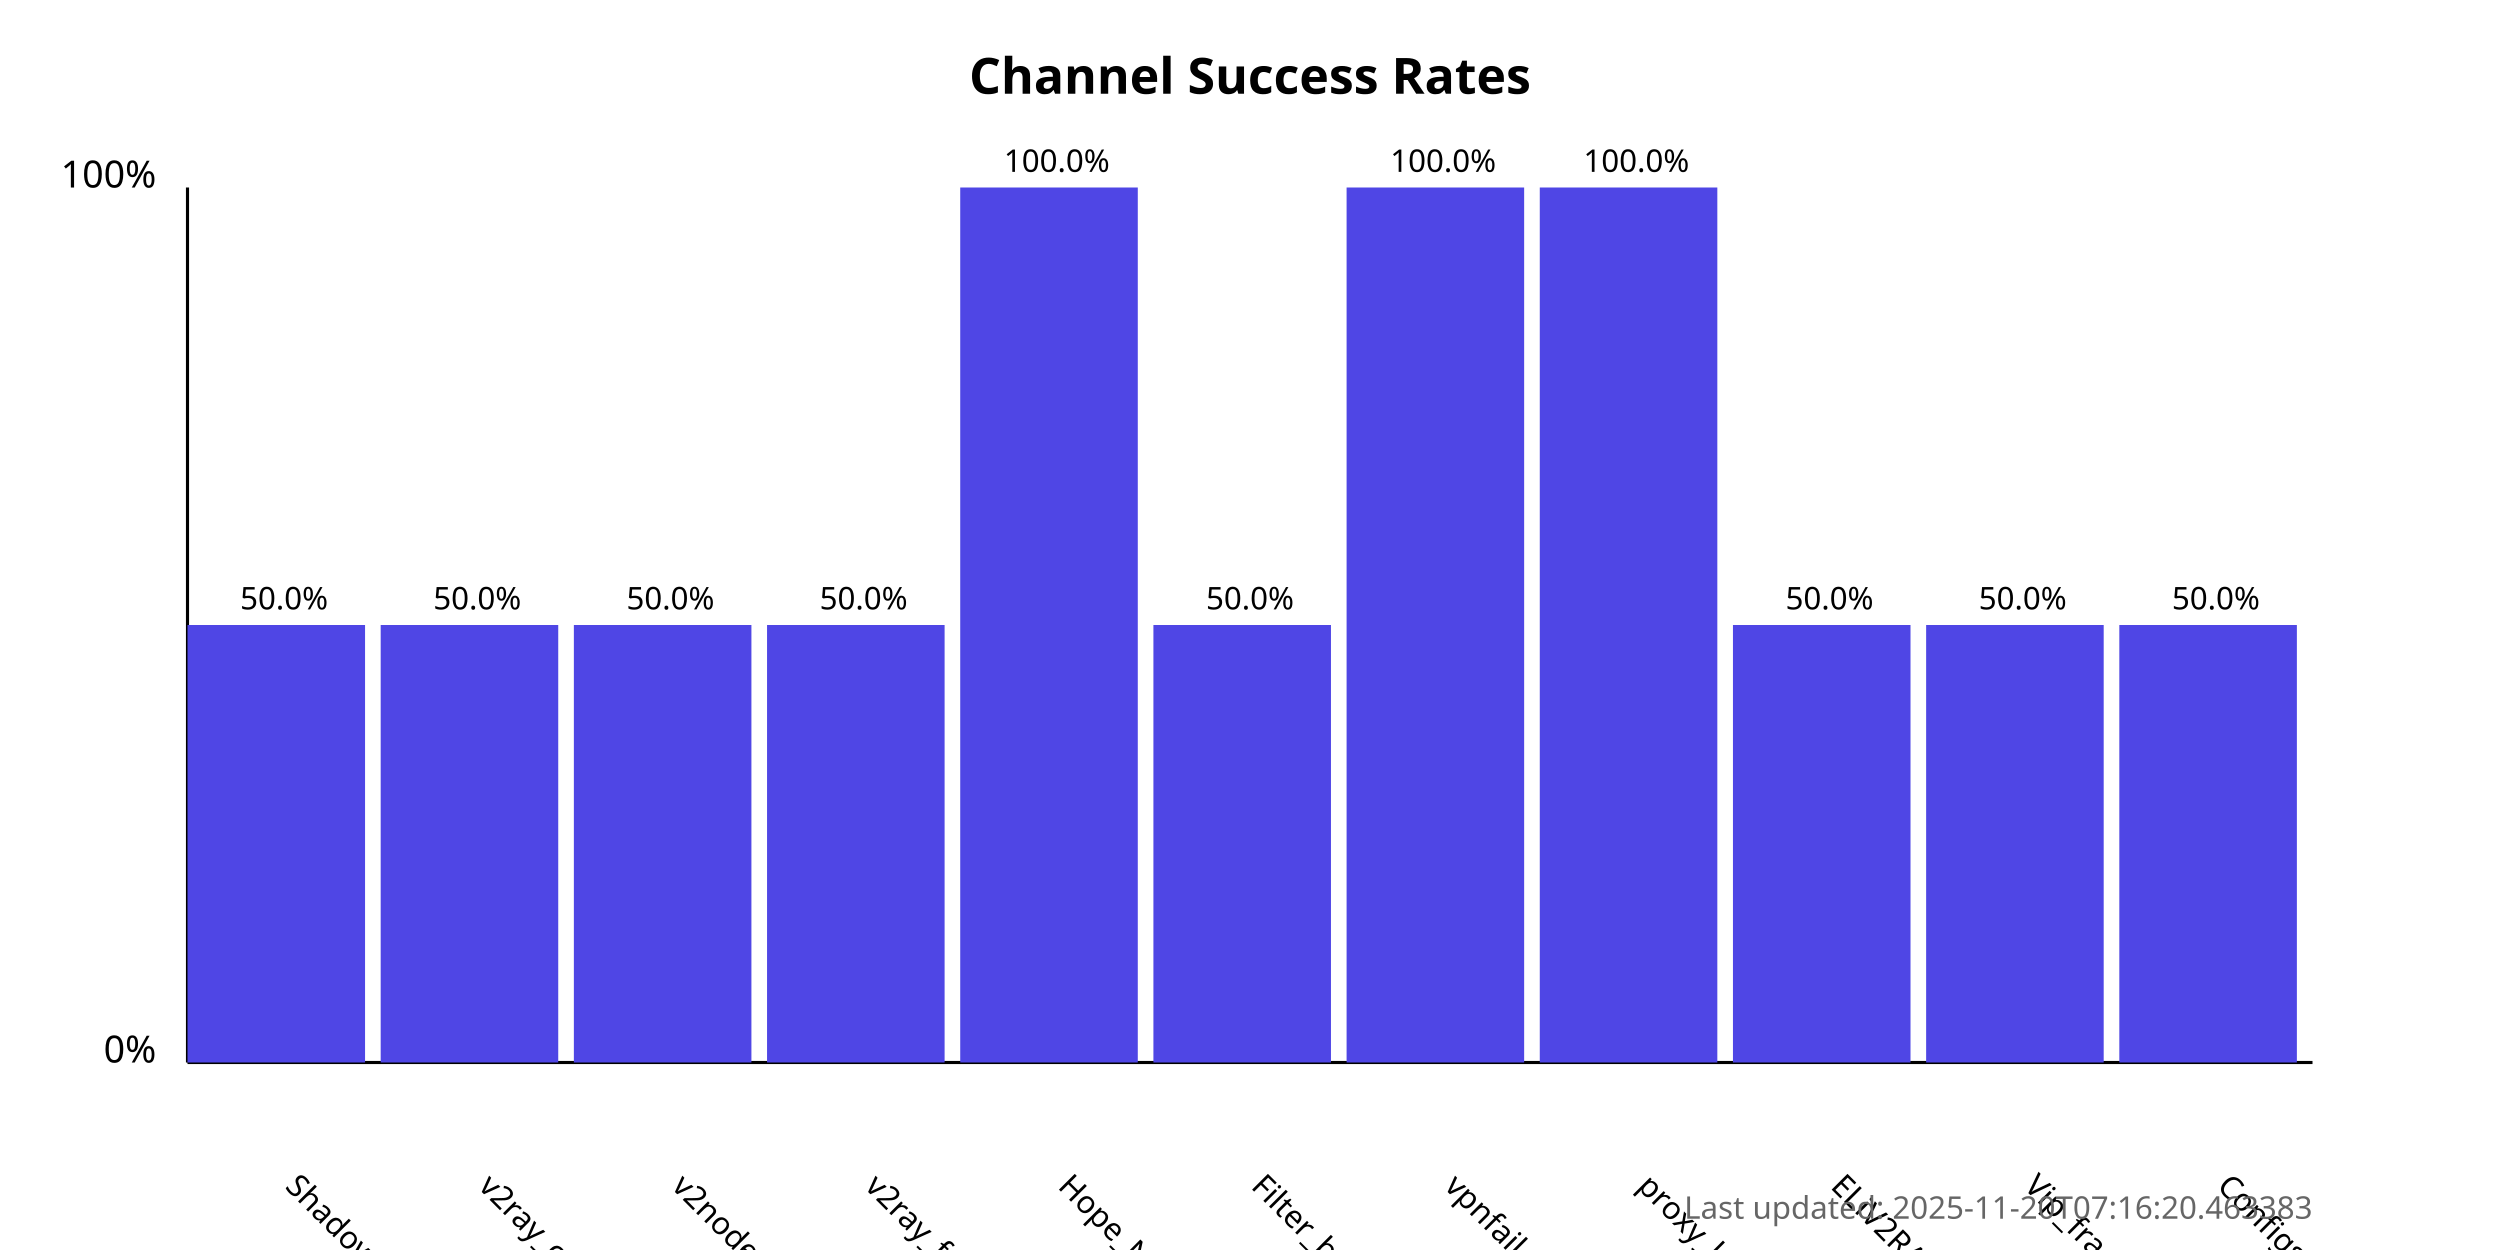
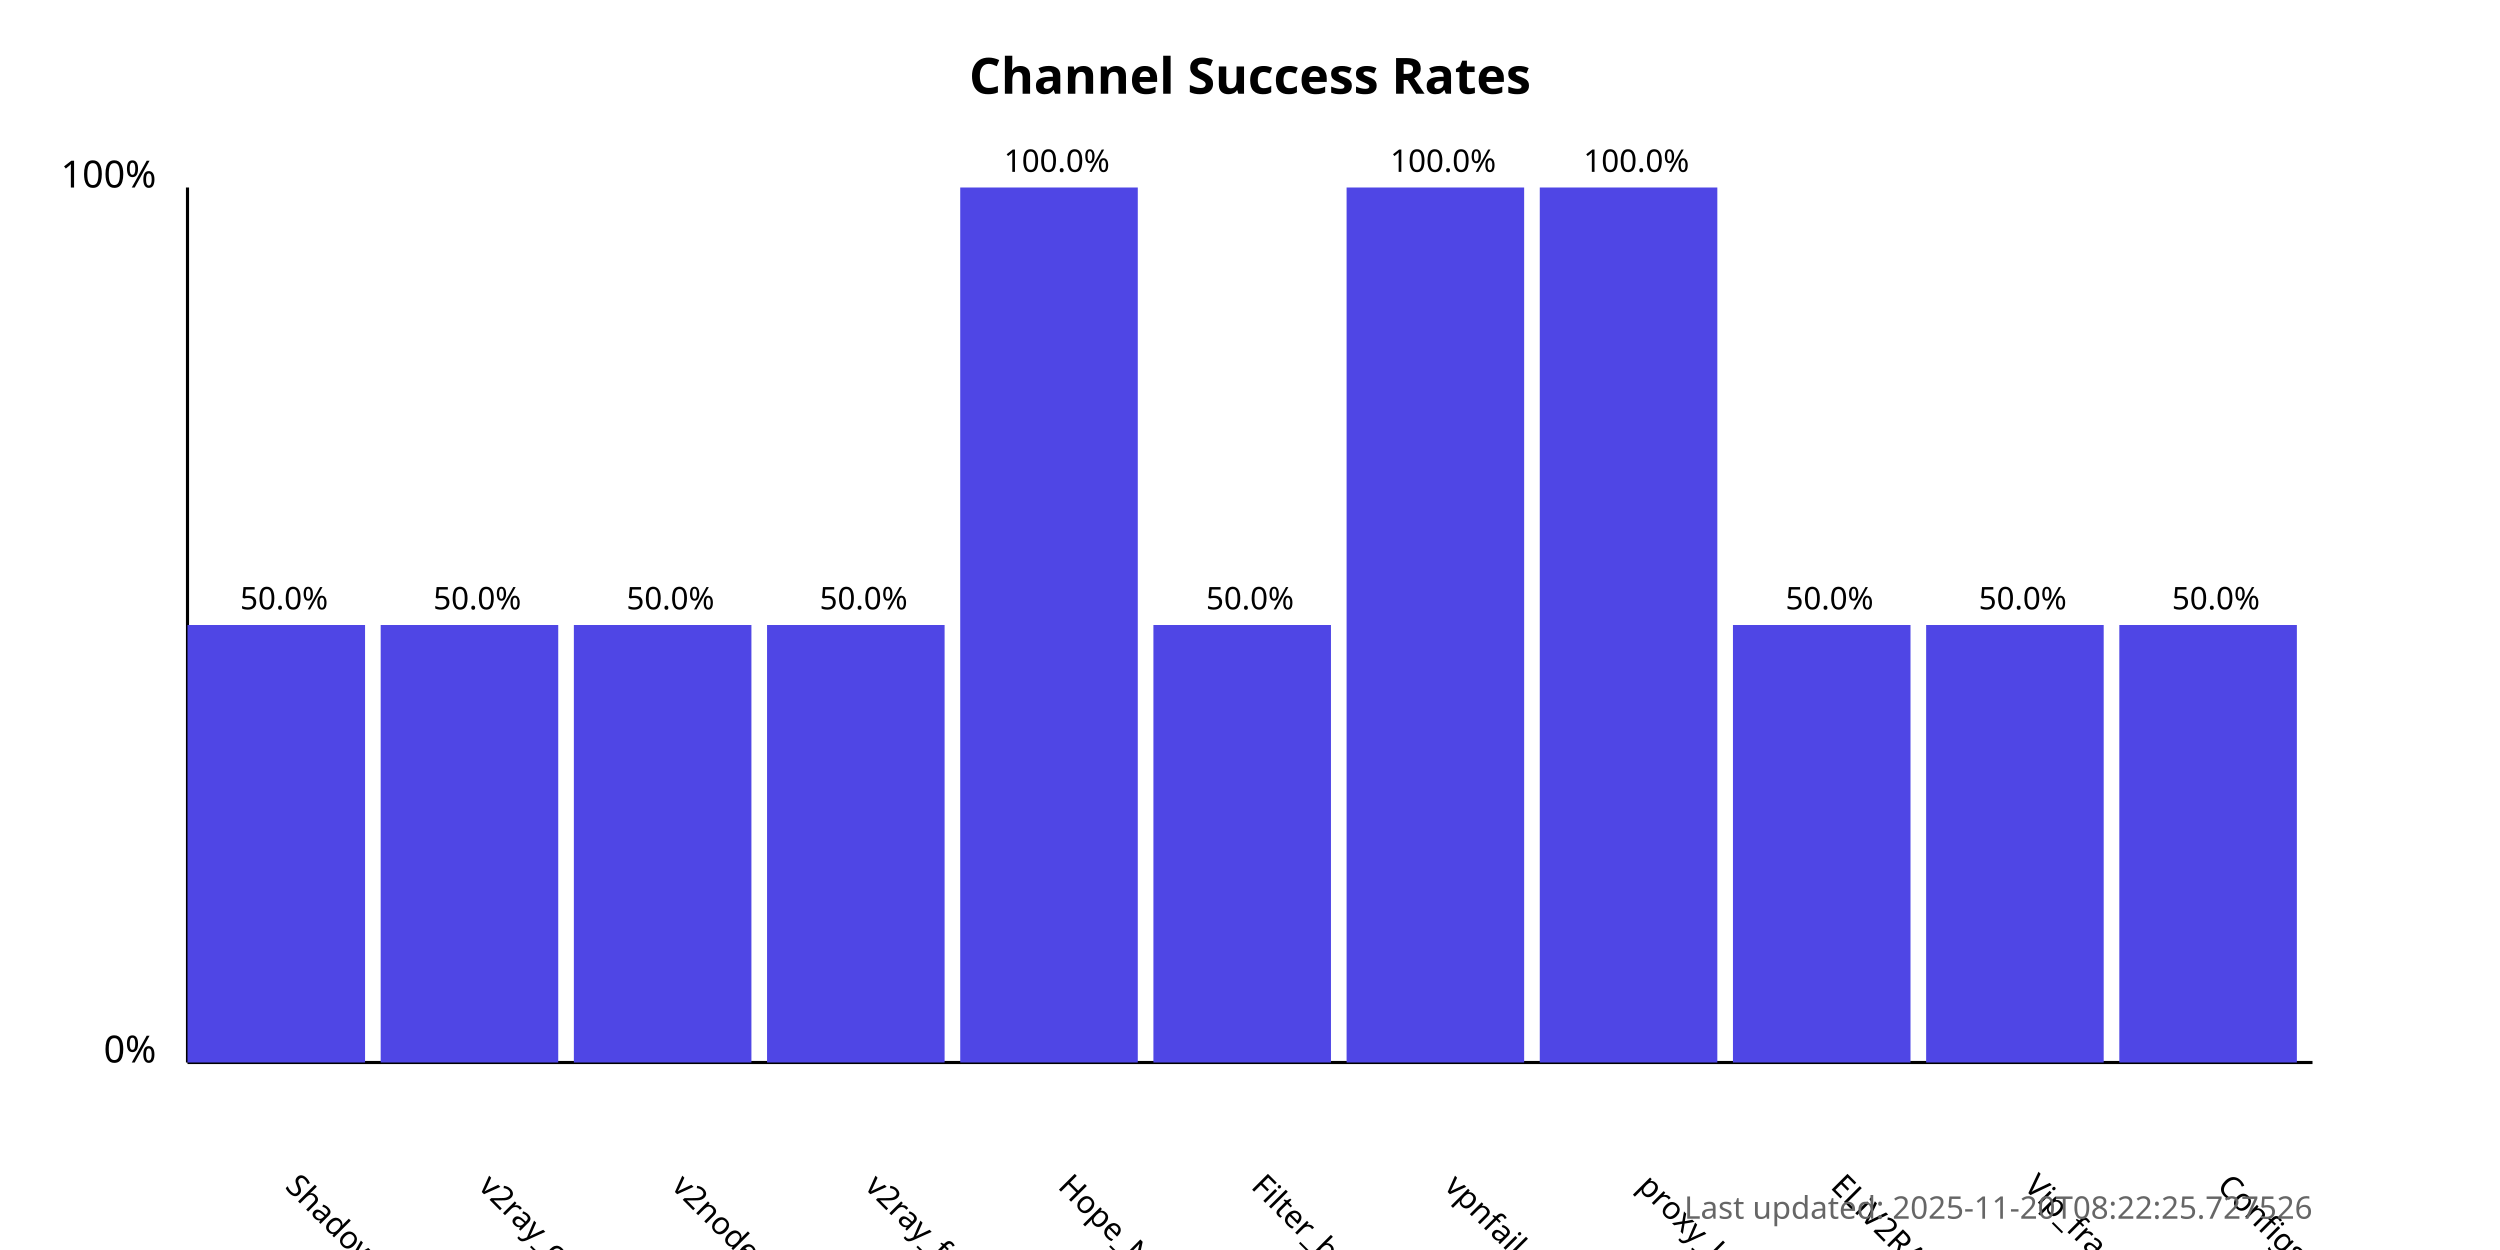
<svg xmlns="http://www.w3.org/2000/svg" width="800" height="400">
  <style>
            .chart-title { font: bold 16px sans-serif; }
            .axis-label { font: 12px sans-serif; }
            .tick-label { font: 10px sans-serif; }
            .bar { fill: #4f46e5; }
            .bar:hover { fill: #6366f1; }
            .timestamp { font: 10px sans-serif; fill: #666; }
        </style>
  <text x="400.0" y="30" text-anchor="middle" class="chart-title">
            Channel Success Rates
        </text>
  <line x1="60" y1="340" x2="60" y2="60" stroke="black" stroke-width="1" />
  <line x1="60" y1="340" x2="740" y2="340" stroke="black" stroke-width="1" />
  <text x="50" y="340" text-anchor="end" class="axis-label">0%</text>
  <text x="50" y="60" text-anchor="end" class="axis-label">100%</text>
  <g>
    <rect x="60" y="200.0" width="56.818" height="140.0" class="bar" />
    <text x="90.909" y="380" transform="rotate(45, 90.90909, 380)" text-anchor="start" class="tick-label">
                ShadowProxy66
            </text>
    <text x="90.909" y="195.0" text-anchor="middle" class="tick-label">
                50.0%
            </text>
  </g>
  <g>
    <rect x="121.818" y="200.0" width="56.818" height="140.0" class="bar" />
    <text x="152.727" y="380" transform="rotate(45, 152.7273, 380)" text-anchor="start" class="tick-label">
                v2ray_configs_pool
            </text>
    <text x="152.727" y="195.0" text-anchor="middle" class="tick-label">
                50.0%
            </text>
  </g>
  <g>
    <rect x="183.636" y="200.0" width="56.818" height="140.0" class="bar" />
    <text x="214.545" y="380" transform="rotate(45, 214.5455, 380)" text-anchor="start" class="tick-label">
                v2nodes
            </text>
    <text x="214.545" y="195.0" text-anchor="middle" class="tick-label">
                50.0%
            </text>
  </g>
  <g>
    <rect x="245.455" y="200.0" width="56.818" height="140.0" class="bar" />
    <text x="276.364" y="380" transform="rotate(45, 276.3636, 380)" text-anchor="start" class="tick-label">
                v2ray_free_conf
            </text>
    <text x="276.364" y="195.0" text-anchor="middle" class="tick-label">
                50.0%
            </text>
  </g>
  <g>
    <rect x="307.273" y="60.0" width="56.818" height="280.0" class="bar" />
    <text x="338.182" y="380" transform="rotate(45, 338.1818, 380)" text-anchor="start" class="tick-label">
                Hope_Net
            </text>
    <text x="338.182" y="55.0" text-anchor="middle" class="tick-label">
                100.0%
            </text>
  </g>
  <g>
    <rect x="369.091" y="200.0" width="56.818" height="140.0" class="bar" />
    <text x="400.0" y="380" transform="rotate(45, 400.0, 380)" text-anchor="start" class="tick-label">
                Filter_breaker
            </text>
    <text x="400.0" y="195.0" text-anchor="middle" class="tick-label">
                50.0%
            </text>
  </g>
  <g>
    <rect x="430.909" y="60.0" width="56.818" height="280.0" class="bar" />
    <text x="461.818" y="380" transform="rotate(45, 461.8182, 380)" text-anchor="start" class="tick-label">
                vpnfail_vless
            </text>
    <text x="461.818" y="55.0" text-anchor="middle" class="tick-label">
                100.0%
            </text>
  </g>
  <g>
    <rect x="492.727" y="60.0" width="56.818" height="280.0" class="bar" />
    <text x="523.636" y="380" transform="rotate(45, 523.6364, 380)" text-anchor="start" class="tick-label">
                proxy_kafee
            </text>
    <text x="523.636" y="55.0" text-anchor="middle" class="tick-label">
                100.0%
            </text>
  </g>
  <g>
    <rect x="554.545" y="200.0" width="56.818" height="140.0" class="bar" />
    <text x="585.455" y="380" transform="rotate(45, 585.4545, 380)" text-anchor="start" class="tick-label">
                ELiV2RAY
            </text>
    <text x="585.455" y="195.0" text-anchor="middle" class="tick-label">
                50.0%
            </text>
  </g>
  <g>
    <rect x="616.364" y="200.0" width="56.818" height="140.0" class="bar" />
    <text x="647.273" y="380" transform="rotate(45, 647.2727, 380)" text-anchor="start" class="tick-label">
                Vip_fragment_v2ray
            </text>
    <text x="647.273" y="195.0" text-anchor="middle" class="tick-label">
                50.0%
            </text>
  </g>
  <g>
    <rect x="678.182" y="200.0" width="56.818" height="140.0" class="bar" />
    <text x="709.091" y="380" transform="rotate(45, 709.0909, 380)" text-anchor="start" class="tick-label">
                ConfigsHubPlus
            </text>
    <text x="709.091" y="195.0" text-anchor="middle" class="tick-label">
                50.0%
            </text>
  </g>
  <text x="740" y="390" text-anchor="end" class="timestamp">
-             Last updated: 2025-11-20T07:16:20.463383
+             Last updated: 2025-11-20T08:22:25.727526
        </text>
</svg>
